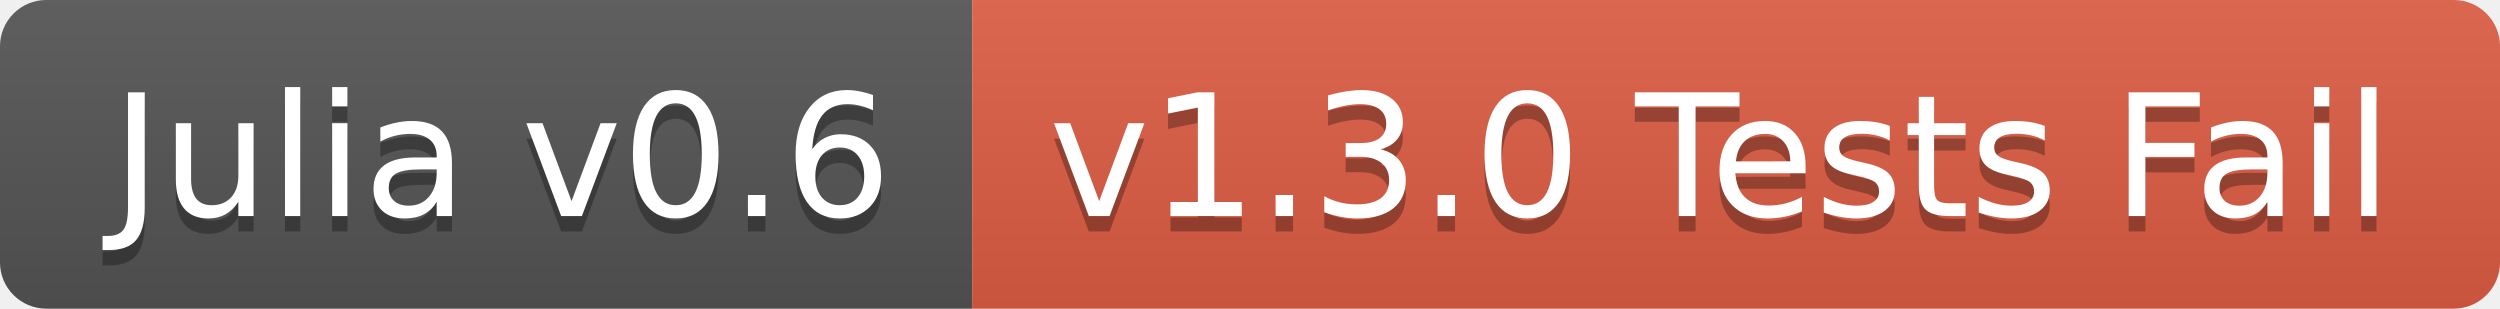
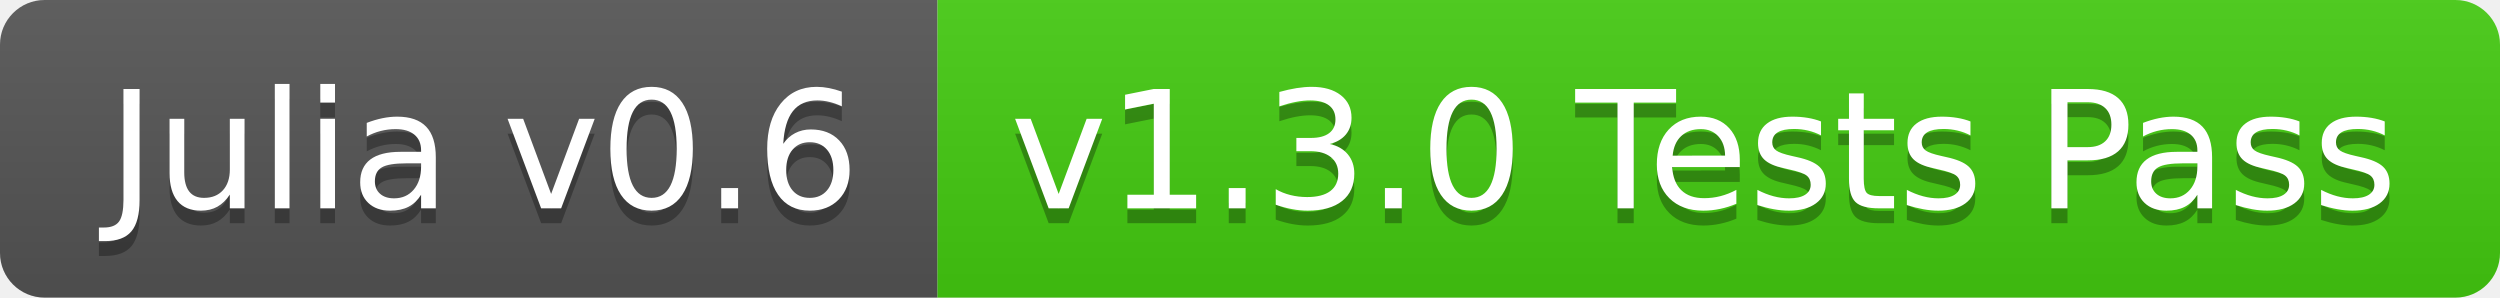
- <svg xmlns="http://www.w3.org/2000/svg" width="162" height="20">
+ <svg xmlns="http://www.w3.org/2000/svg" width="168" height="20">
  <linearGradient id="b" x2="0" y2="100%">
    <stop offset="0" stop-color="#bbb" stop-opacity=".1" />
    <stop offset="1" stop-opacity=".1" />
  </linearGradient>
  <clipPath id="a">
-     <rect width="162" height="20" rx="3" fill="#fff" />
+     <rect width="168" height="20" rx="3" fill="#fff" />
  </clipPath>
  <g clip-path="url(#a)">
    <path fill="#555" d="M0 0h63v20H0z" />
-     <path fill="#e05d44" d="M63 0h99v20H63z" />
-     <path fill="url(#b)" d="M0 0h162v20H0z" />
+     <path fill="#4c1" d="M63 0h105v20H63z" />
+     <path fill="url(#b)" d="M0 0h168v20H0z" />
  </g>
  <g fill="#fff" text-anchor="middle" font-family="DejaVu Sans,Verdana,Geneva,sans-serif" font-size="110">
    <text x="325" y="150" fill="#010101" fill-opacity=".3" transform="scale(.1)" textLength="530">Julia v0.6</text>
    <text x="325" y="140" transform="scale(.1)" textLength="530">Julia v0.6</text>
-     <text x="1115" y="150" fill="#010101" fill-opacity=".3" transform="scale(.1)" textLength="890">v1.3.0 Tests Fail</text>
-     <text x="1115" y="140" transform="scale(.1)" textLength="890">v1.3.0 Tests Fail</text>
+     <text x="1145" y="150" fill="#010101" fill-opacity=".3" transform="scale(.1)" textLength="950">v1.3.0 Tests Pass</text>
+     <text x="1145" y="140" transform="scale(.1)" textLength="950">v1.3.0 Tests Pass</text>
  </g>
</svg>
